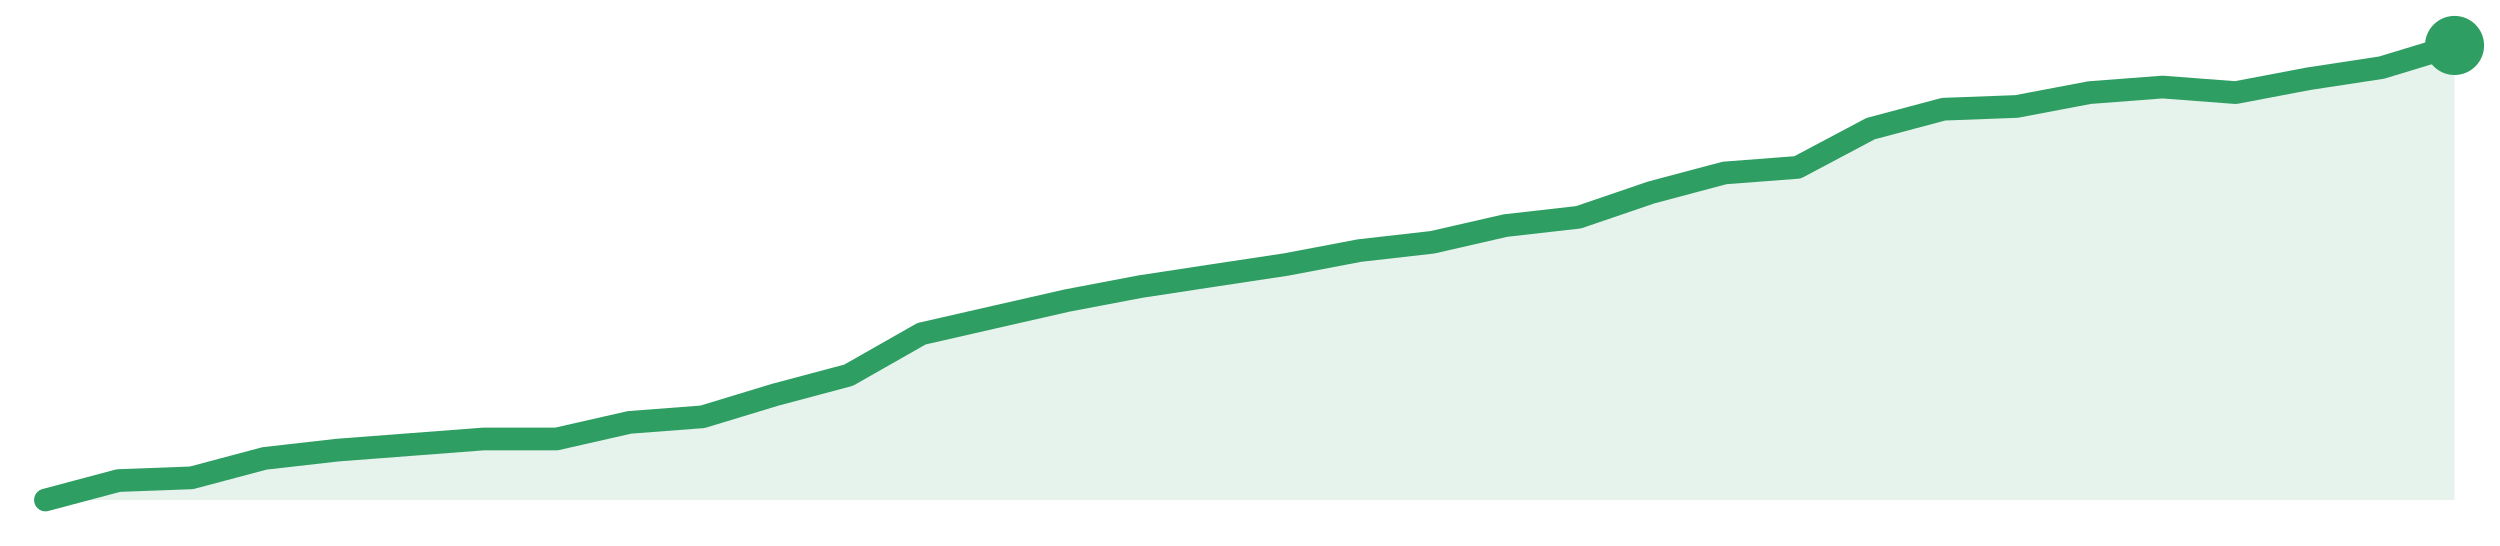
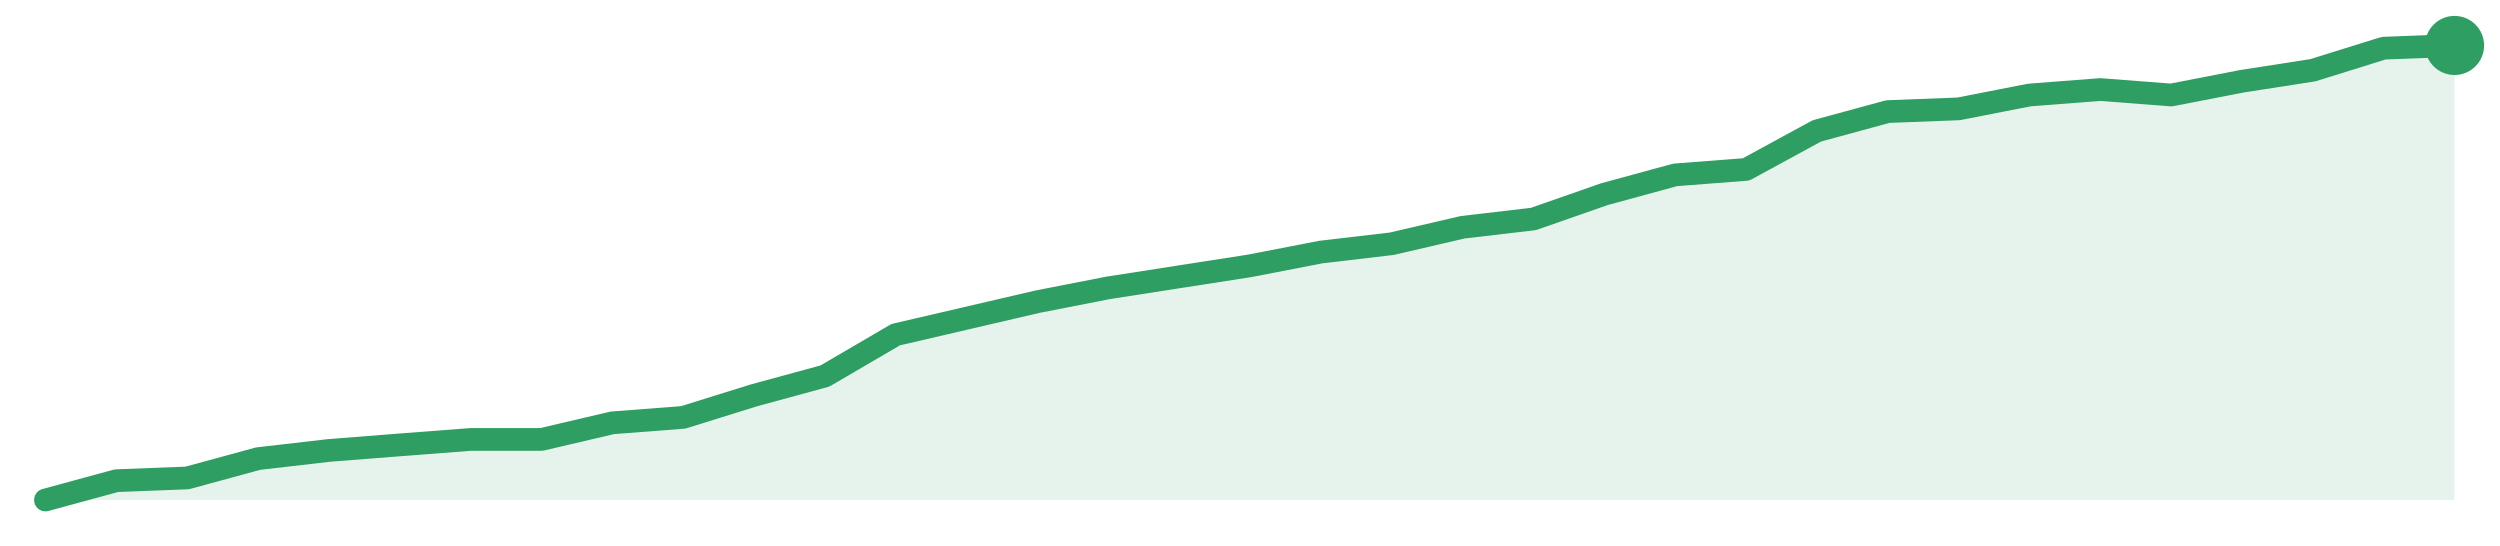
<svg xmlns="http://www.w3.org/2000/svg" width="220" height="48" viewBox="0 0 220 48" role="img" aria-label="trend">
-   <path d="M4.0,44.0 L4.0,44.0 L10.42,42.29 L16.85,42.05 L23.27,40.34 L29.7,39.61 L36.12,39.12 L42.55,38.63 L48.97,38.63 L55.39,37.17 L61.82,36.68 L68.24,34.73 L74.67,33.02 L81.09,29.37 L87.52,27.9 L93.94,26.44 L100.36,25.22 L106.79,24.24 L113.21,23.27 L119.64,22.05 L126.06,21.32 L132.48,19.85 L138.91,19.12 L145.33,16.93 L151.76,15.22 L158.18,14.73 L164.61,11.32 L171.03,9.61 L177.45,9.37 L183.88,8.15 L190.3,7.66 L196.73,8.15 L203.15,6.93 L209.58,5.95 L216.0,4.0 L216.0,44.0 Z" fill="#2f9e631f" />
-   <path d="M4.0,44.0 L10.42,42.29 L16.85,42.05 L23.27,40.34 L29.7,39.61 L36.12,39.12 L42.55,38.63 L48.97,38.63 L55.39,37.17 L61.82,36.68 L68.24,34.73 L74.67,33.02 L81.09,29.37 L87.52,27.9 L93.94,26.44 L100.36,25.22 L106.79,24.24 L113.21,23.27 L119.64,22.05 L126.06,21.32 L132.48,19.85 L138.91,19.12 L145.33,16.93 L151.76,15.22 L158.18,14.73 L164.61,11.32 L171.03,9.61 L177.45,9.37 L183.88,8.15 L190.3,7.66 L196.73,8.15 L203.15,6.93 L209.58,5.95 L216.0,4.0" fill="none" stroke="#2f9e63" stroke-width="2" stroke-linejoin="round" stroke-linecap="round" />
+   <path d="M4.0,44.0 L4.0,44.0 L10.24,42.3 L16.47,42.06 L22.71,40.36 L28.94,39.64 L35.18,39.15 L41.41,38.67 L47.65,38.67 L53.88,37.21 L60.12,36.73 L66.35,34.79 L72.59,33.09 L78.82,29.45 L85.06,28.0 L91.29,26.55 L97.53,25.33 L103.76,24.36 L110.0,23.39 L116.24,22.18 L122.47,21.45 L128.71,20.0 L134.94,19.27 L141.18,17.09 L147.41,15.39 L153.65,14.91 L159.88,11.52 L166.12,9.82 L172.35,9.58 L178.59,8.36 L184.82,7.88 L191.06,8.36 L197.29,7.15 L203.53,6.18 L209.76,4.24 L216.0,4.0 L216.0,44.0 Z" fill="#2f9e631f" />
+   <path d="M4.0,44.0 L10.24,42.3 L16.47,42.06 L22.71,40.36 L28.94,39.64 L35.18,39.15 L41.41,38.67 L47.65,38.67 L53.88,37.21 L60.12,36.73 L66.35,34.79 L72.59,33.09 L78.82,29.45 L85.06,28.0 L91.29,26.55 L97.53,25.33 L103.76,24.36 L110.0,23.39 L116.24,22.18 L122.47,21.45 L128.71,20.0 L134.94,19.27 L141.18,17.09 L147.41,15.39 L153.65,14.91 L159.88,11.52 L166.12,9.82 L172.35,9.58 L178.59,8.36 L184.82,7.88 L191.06,8.36 L197.29,7.15 L203.53,6.18 L209.76,4.24 L216.0,4.0" fill="none" stroke="#2f9e63" stroke-width="2" stroke-linejoin="round" stroke-linecap="round" />
  <circle cx="216.0" cy="4.0" r="2.6" fill="#2f9e63" />
</svg>
